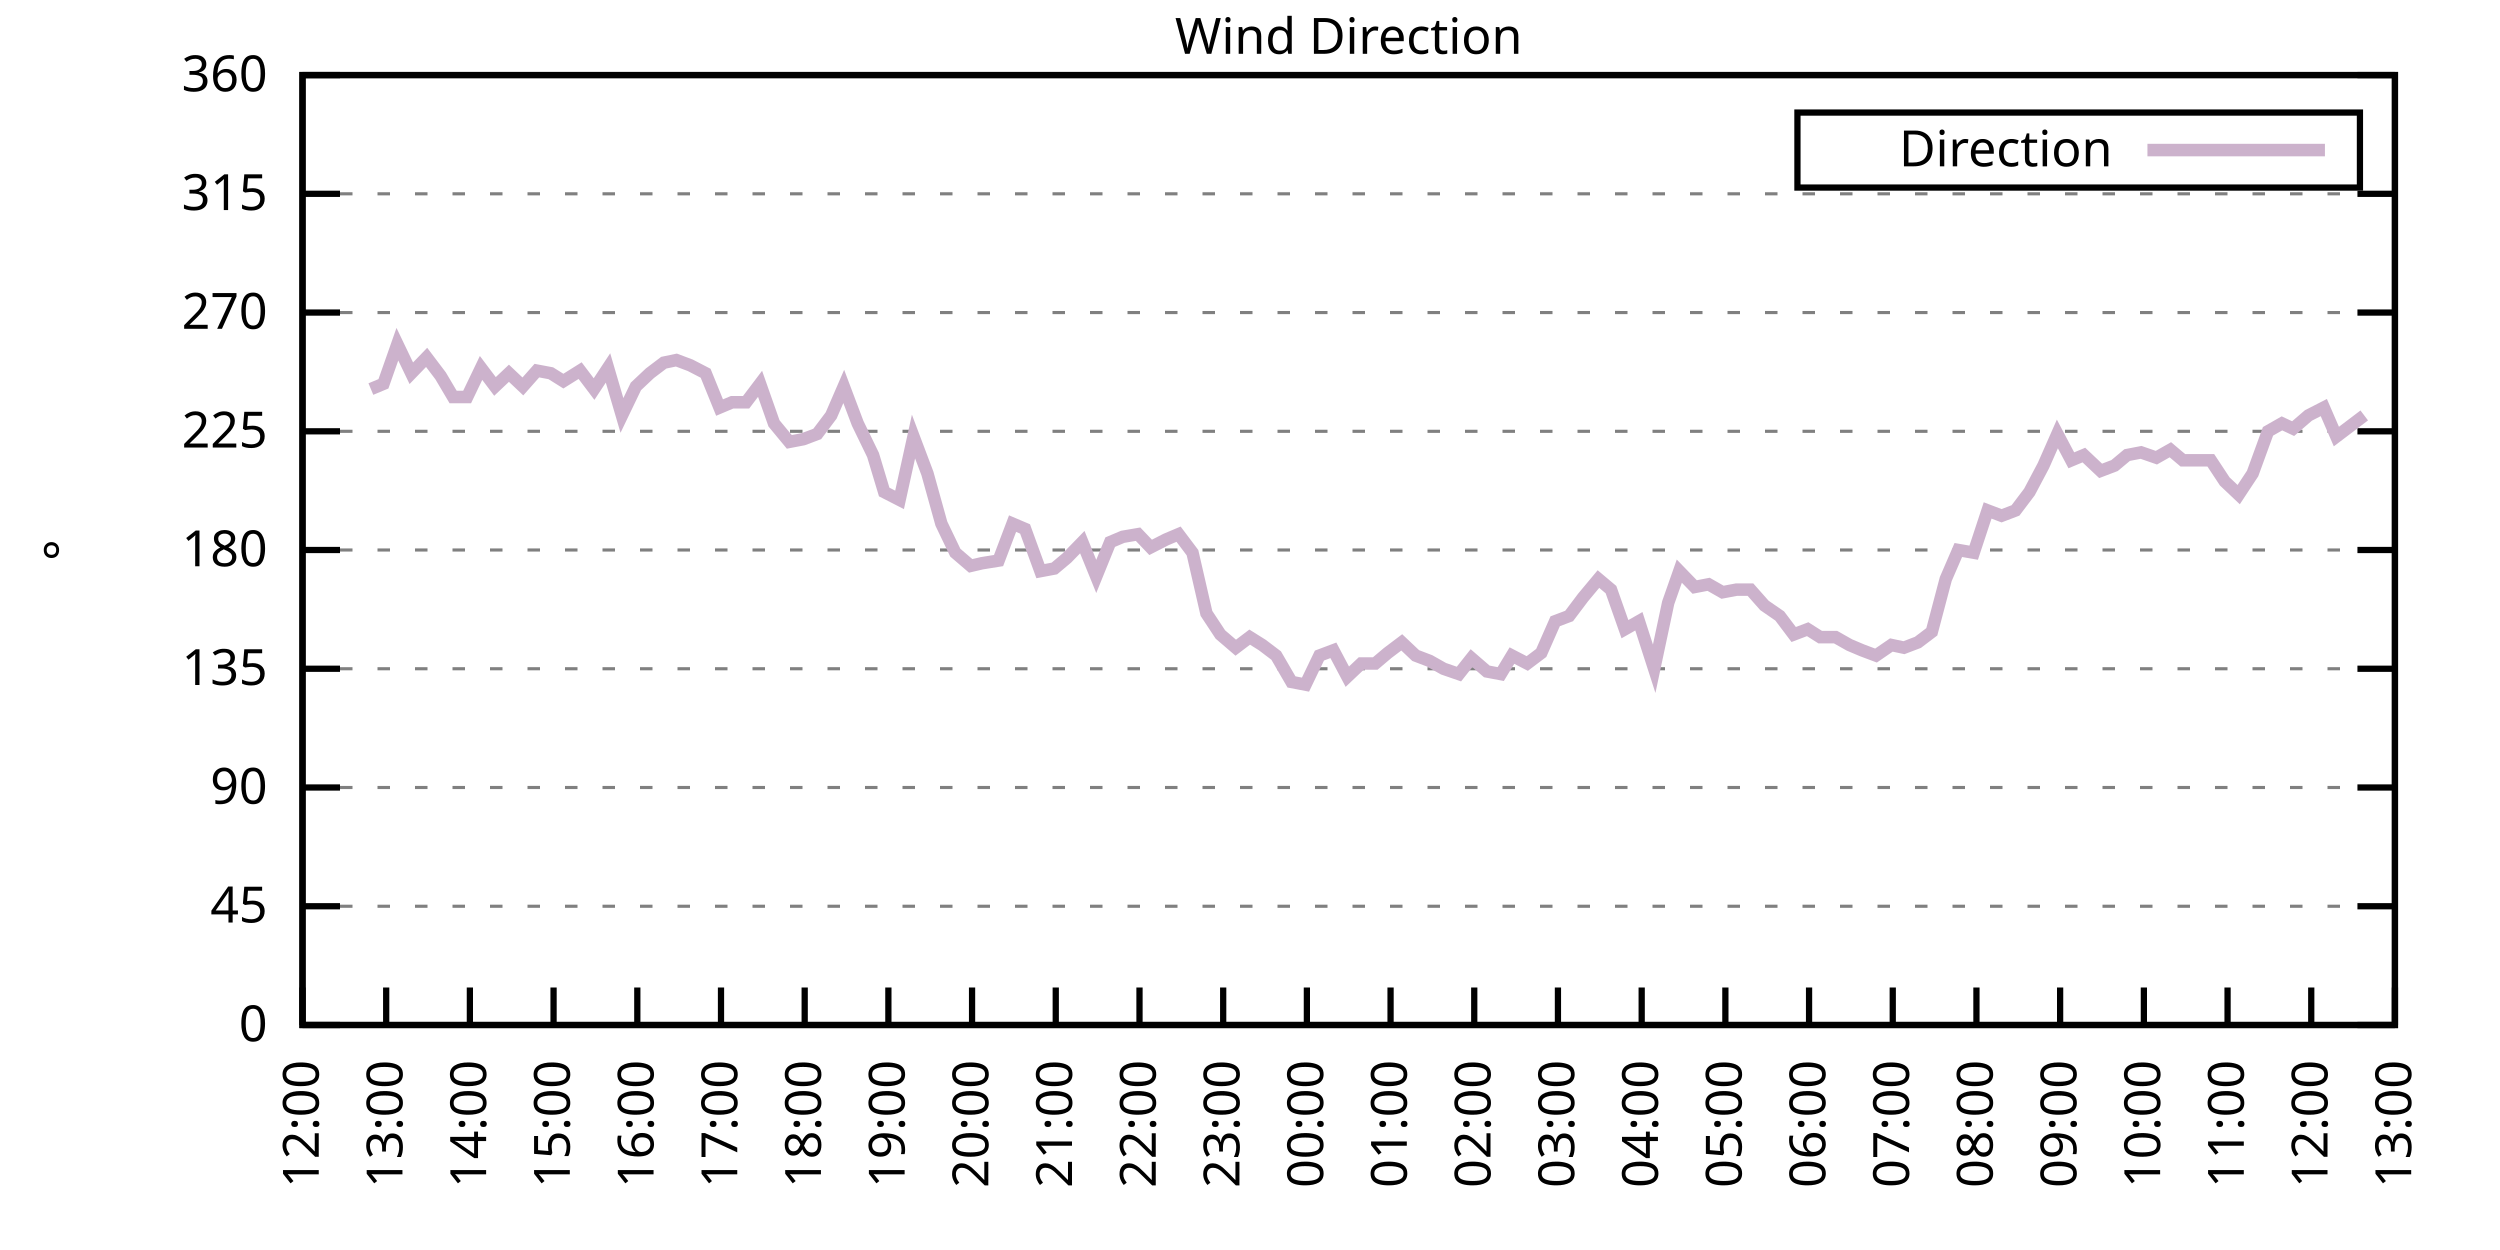
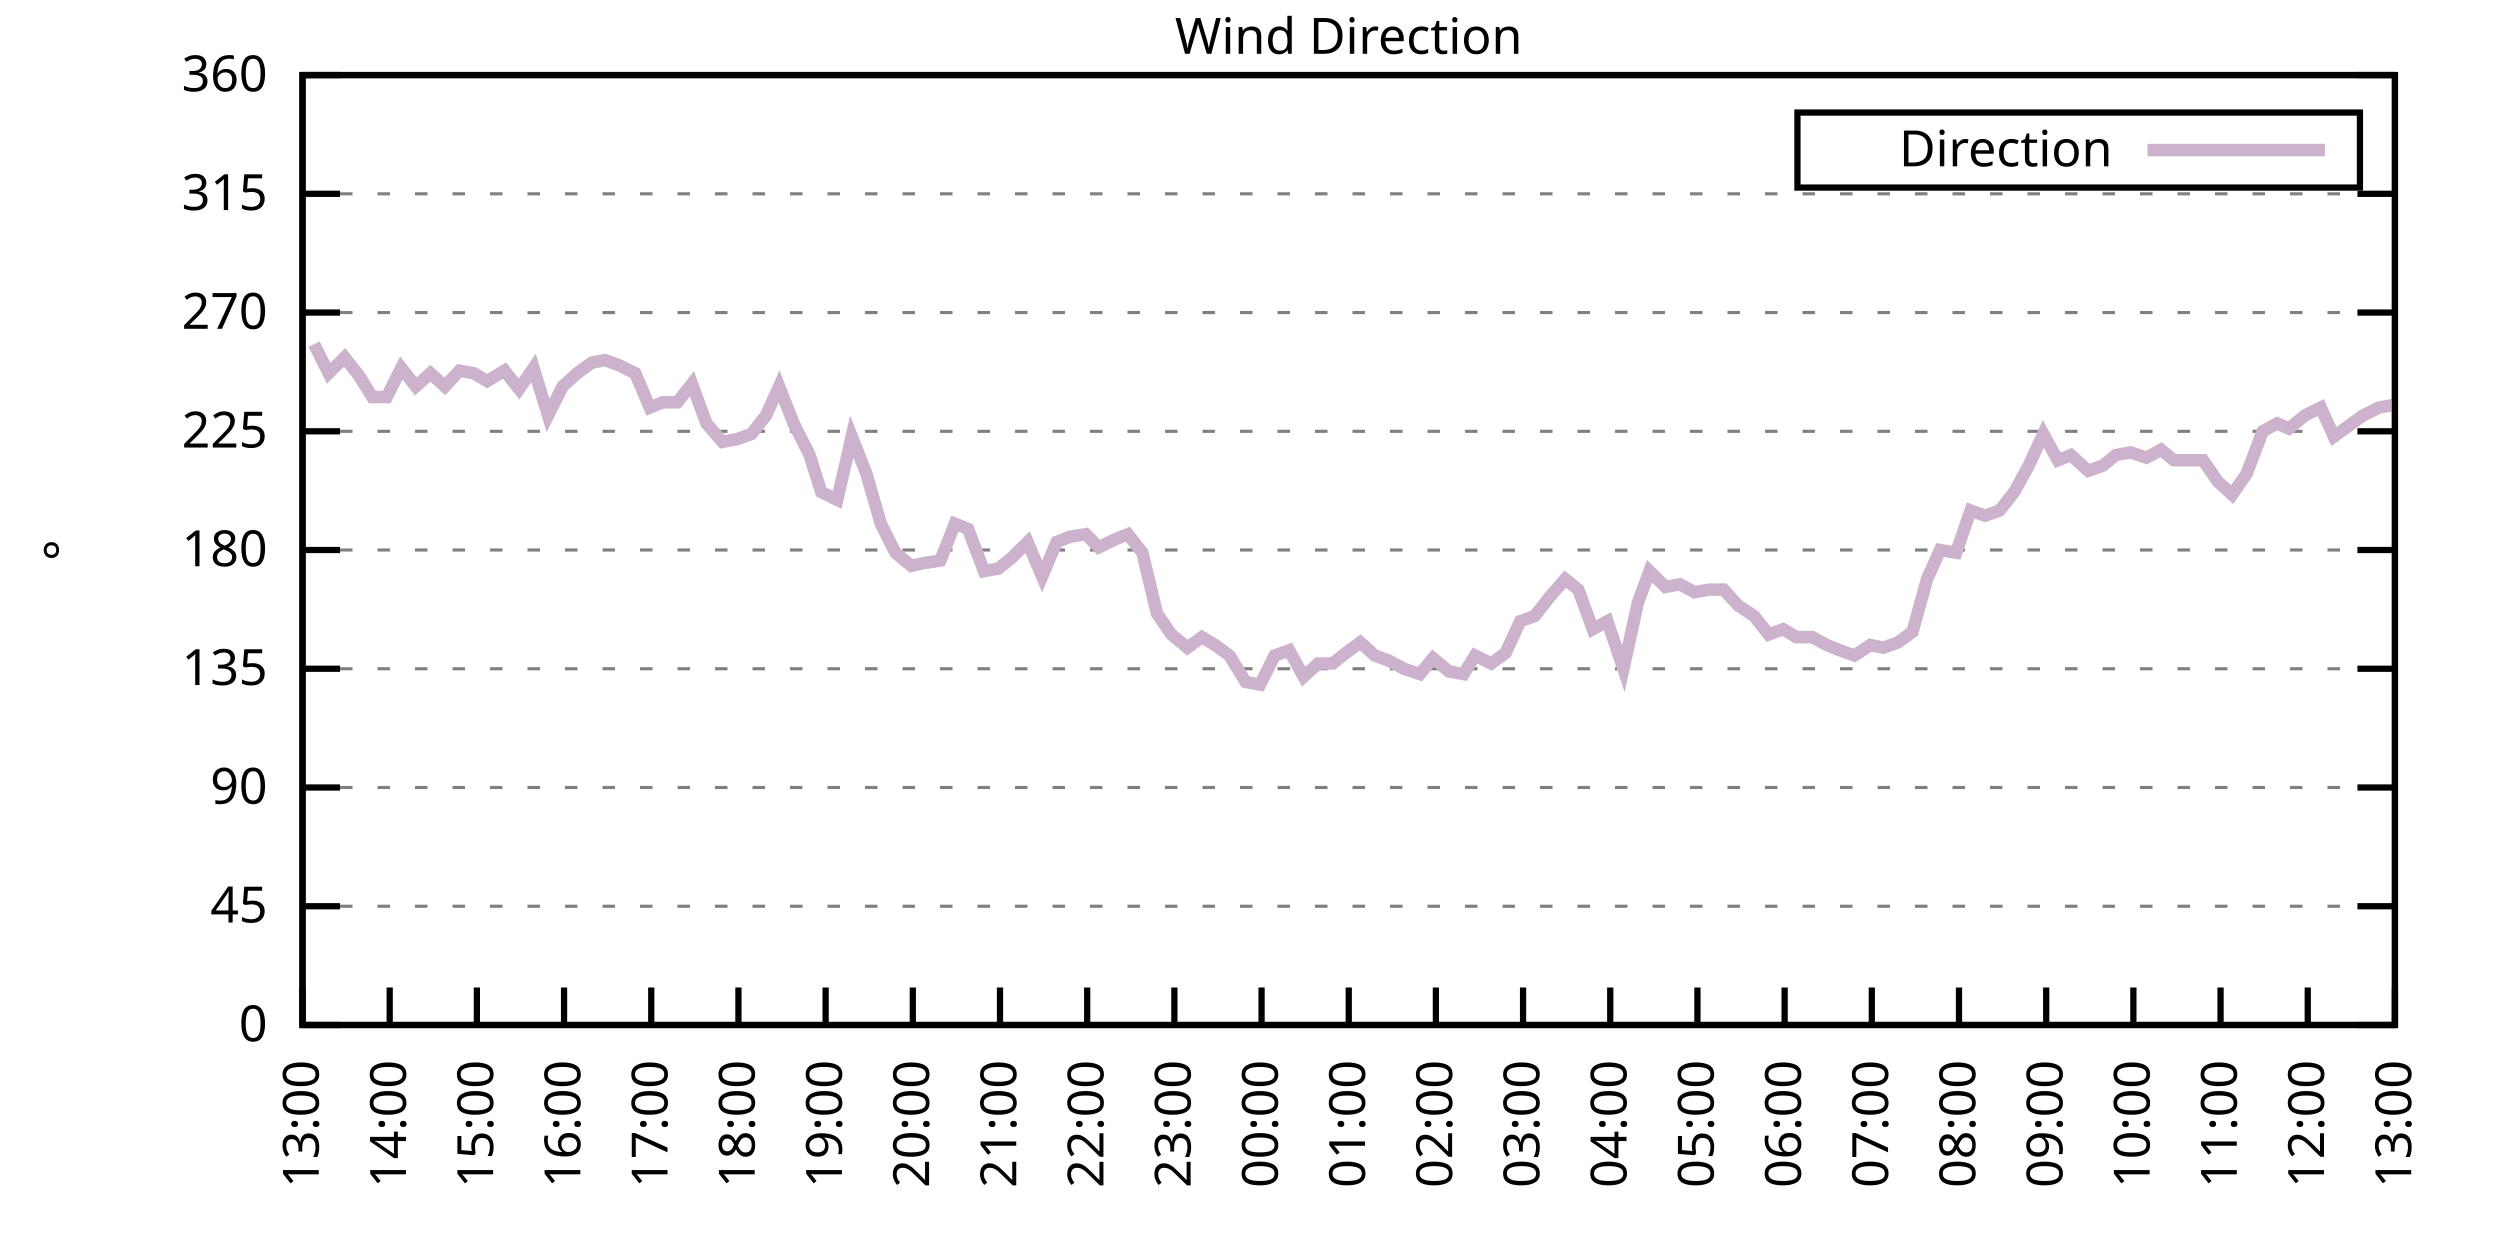
<svg xmlns="http://www.w3.org/2000/svg" xmlns:xlink="http://www.w3.org/1999/xlink" width="400" height="200" viewBox="0 0 400 200">
  <g id="gnuplot_canvas">
    <rect x="0" y="0" width="400" height="200" fill="none" />
    <defs>
      <circle id="gpDot" r="0.5" stroke-width="0.5" stroke="currentColor" />
      <path id="gpPt0" stroke-width="0.333" stroke="currentColor" d="M-1,0 h2 M0,-1 v2" />
      <path id="gpPt1" stroke-width="0.333" stroke="currentColor" d="M-1,-1 L1,1 M1,-1 L-1,1" />
      <path id="gpPt2" stroke-width="0.333" stroke="currentColor" d="M-1,0 L1,0 M0,-1 L0,1 M-1,-1 L1,1 M-1,1 L1,-1" />
      <rect id="gpPt3" stroke-width="0.333" stroke="currentColor" x="-1" y="-1" width="2" height="2" />
      <rect id="gpPt4" stroke-width="0.333" stroke="currentColor" fill="currentColor" x="-1" y="-1" width="2" height="2" />
      <circle id="gpPt5" stroke-width="0.333" stroke="currentColor" cx="0" cy="0" r="1" />
      <use xlink:href="#gpPt5" id="gpPt6" fill="currentColor" stroke="none" />
      <path id="gpPt7" stroke-width="0.333" stroke="currentColor" d="M0,-1.33 L-1.33,0.67 L1.33,0.67 z" />
      <use xlink:href="#gpPt7" id="gpPt8" fill="currentColor" stroke="none" />
      <use xlink:href="#gpPt7" id="gpPt9" stroke="currentColor" transform="rotate(180)" />
      <use xlink:href="#gpPt9" id="gpPt10" fill="currentColor" stroke="none" />
      <use xlink:href="#gpPt3" id="gpPt11" stroke="currentColor" transform="rotate(45)" />
      <use xlink:href="#gpPt11" id="gpPt12" fill="currentColor" stroke="none" />
      <path id="gpPt13" stroke-width="0.333" stroke="currentColor" d="M0,1.330 L1.265,0.411 L0.782,-1.067 L-0.782,-1.076 L-1.265,0.411 z" />
      <use xlink:href="#gpPt13" id="gpPt14" fill="currentColor" stroke="none" />
      <filter id="textbox" filterUnits="objectBoundingBox" x="0" y="0" height="1" width="1">
        <feFlood flood-color="white" flood-opacity="1" result="bgnd" />
        <feComposite in="SourceGraphic" in2="bgnd" operator="atop" />
      </filter>
      <filter id="greybox" filterUnits="objectBoundingBox" x="0" y="0" height="1" width="1">
        <feFlood flood-color="lightgrey" flood-opacity="1" result="grey" />
        <feComposite in="SourceGraphic" in2="grey" operator="atop" />
      </filter>
    </defs>
    <g fill="none" color="white" stroke="currentColor" stroke-width="1.00" stroke-linecap="butt" stroke-linejoin="miter">
</g>
    <g fill="none" color="black" stroke="currentColor" stroke-width="1.00" stroke-linecap="butt" stroke-linejoin="miter">
      <g stroke="none" shape-rendering="crispEdges">
        <polygon fill="rgb(255, 255, 255)" points="48.40,164.00 383.18,164.00 383.18,12.02 48.40,12.02 " />
      </g>
    </g>
    <g fill="none" color="black" stroke="currentColor" stroke-width="1.00" stroke-linecap="butt" stroke-linejoin="miter">
</g>
    <g fill="none" color="black" stroke="black" stroke-width="0.50" stroke-linecap="butt" stroke-linejoin="miter">
</g>
    <g fill="none" color="gray" stroke="currentColor" stroke-width="0.50" stroke-linecap="butt" stroke-linejoin="miter">
      <path stroke="gray" stroke-dasharray="2,4" class="gridline" d="M48.40,164.00 L383.19,164.00  " />
    </g>
    <g fill="none" color="gray" stroke="gray" stroke-width="1.00" stroke-linecap="butt" stroke-linejoin="miter">
</g>
    <g fill="none" color="black" stroke="currentColor" stroke-width="1.00" stroke-linecap="butt" stroke-linejoin="miter">
      <path stroke="black" d="M48.40,164.00 L54.40,164.00 M383.19,164.00 L377.19,164.00  " />
      <g transform="translate(42.80,166.60)" stroke="none" fill="black" font-family="Sans" font-size="8.00" text-anchor="end">
        <text>
          <tspan font-family="Sans"> 0</tspan>
        </text>
      </g>
    </g>
    <g fill="none" color="black" stroke="currentColor" stroke-width="1.00" stroke-linecap="butt" stroke-linejoin="miter">
</g>
    <g fill="none" color="black" stroke="black" stroke-width="0.50" stroke-linecap="butt" stroke-linejoin="miter">
</g>
    <g fill="none" color="gray" stroke="currentColor" stroke-width="0.50" stroke-linecap="butt" stroke-linejoin="miter">
      <path stroke="gray" stroke-dasharray="2,4" class="gridline" d="M48.40,145.00 L383.19,145.00  " />
    </g>
    <g fill="none" color="gray" stroke="gray" stroke-width="1.00" stroke-linecap="butt" stroke-linejoin="miter">
</g>
    <g fill="none" color="black" stroke="currentColor" stroke-width="1.00" stroke-linecap="butt" stroke-linejoin="miter">
      <path stroke="black" d="M48.40,145.00 L54.40,145.00 M383.19,145.00 L377.19,145.00  " />
      <g transform="translate(42.80,147.60)" stroke="none" fill="black" font-family="Sans" font-size="8.00" text-anchor="end">
        <text>
          <tspan font-family="Sans"> 45</tspan>
        </text>
      </g>
    </g>
    <g fill="none" color="black" stroke="currentColor" stroke-width="1.00" stroke-linecap="butt" stroke-linejoin="miter">
</g>
    <g fill="none" color="black" stroke="black" stroke-width="0.50" stroke-linecap="butt" stroke-linejoin="miter">
</g>
    <g fill="none" color="gray" stroke="currentColor" stroke-width="0.50" stroke-linecap="butt" stroke-linejoin="miter">
      <path stroke="gray" stroke-dasharray="2,4" class="gridline" d="M48.40,126.00 L383.19,126.00  " />
    </g>
    <g fill="none" color="gray" stroke="gray" stroke-width="1.00" stroke-linecap="butt" stroke-linejoin="miter">
</g>
    <g fill="none" color="black" stroke="currentColor" stroke-width="1.00" stroke-linecap="butt" stroke-linejoin="miter">
      <path stroke="black" d="M48.40,126.00 L54.40,126.00 M383.19,126.00 L377.19,126.00  " />
      <g transform="translate(42.80,128.60)" stroke="none" fill="black" font-family="Sans" font-size="8.00" text-anchor="end">
        <text>
          <tspan font-family="Sans"> 90</tspan>
        </text>
      </g>
    </g>
    <g fill="none" color="black" stroke="currentColor" stroke-width="1.00" stroke-linecap="butt" stroke-linejoin="miter">
</g>
    <g fill="none" color="black" stroke="black" stroke-width="0.50" stroke-linecap="butt" stroke-linejoin="miter">
</g>
    <g fill="none" color="gray" stroke="currentColor" stroke-width="0.50" stroke-linecap="butt" stroke-linejoin="miter">
      <path stroke="gray" stroke-dasharray="2,4" class="gridline" d="M48.40,107.00 L383.19,107.00  " />
    </g>
    <g fill="none" color="gray" stroke="gray" stroke-width="1.00" stroke-linecap="butt" stroke-linejoin="miter">
</g>
    <g fill="none" color="black" stroke="currentColor" stroke-width="1.00" stroke-linecap="butt" stroke-linejoin="miter">
      <path stroke="black" d="M48.40,107.00 L54.40,107.00 M383.19,107.00 L377.19,107.00  " />
      <g transform="translate(42.80,109.60)" stroke="none" fill="black" font-family="Sans" font-size="8.00" text-anchor="end">
        <text>
          <tspan font-family="Sans"> 135</tspan>
        </text>
      </g>
    </g>
    <g fill="none" color="black" stroke="currentColor" stroke-width="1.00" stroke-linecap="butt" stroke-linejoin="miter">
</g>
    <g fill="none" color="black" stroke="black" stroke-width="0.50" stroke-linecap="butt" stroke-linejoin="miter">
</g>
    <g fill="none" color="gray" stroke="currentColor" stroke-width="0.50" stroke-linecap="butt" stroke-linejoin="miter">
      <path stroke="gray" stroke-dasharray="2,4" class="gridline" d="M48.40,88.00 L383.19,88.00  " />
    </g>
    <g fill="none" color="gray" stroke="gray" stroke-width="1.00" stroke-linecap="butt" stroke-linejoin="miter">
</g>
    <g fill="none" color="black" stroke="currentColor" stroke-width="1.00" stroke-linecap="butt" stroke-linejoin="miter">
      <path stroke="black" d="M48.40,88.00 L54.40,88.00 M383.19,88.00 L377.19,88.00  " />
      <g transform="translate(42.80,90.60)" stroke="none" fill="black" font-family="Sans" font-size="8.00" text-anchor="end">
        <text>
          <tspan font-family="Sans"> 180</tspan>
        </text>
      </g>
    </g>
    <g fill="none" color="black" stroke="currentColor" stroke-width="1.00" stroke-linecap="butt" stroke-linejoin="miter">
</g>
    <g fill="none" color="black" stroke="black" stroke-width="0.50" stroke-linecap="butt" stroke-linejoin="miter">
</g>
    <g fill="none" color="gray" stroke="currentColor" stroke-width="0.50" stroke-linecap="butt" stroke-linejoin="miter">
      <path stroke="gray" stroke-dasharray="2,4" class="gridline" d="M48.40,69.01 L383.19,69.01  " />
    </g>
    <g fill="none" color="gray" stroke="gray" stroke-width="1.00" stroke-linecap="butt" stroke-linejoin="miter">
</g>
    <g fill="none" color="black" stroke="currentColor" stroke-width="1.00" stroke-linecap="butt" stroke-linejoin="miter">
      <path stroke="black" d="M48.40,69.01 L54.40,69.01 M383.19,69.01 L377.19,69.01  " />
      <g transform="translate(42.80,71.61)" stroke="none" fill="black" font-family="Sans" font-size="8.00" text-anchor="end">
        <text>
          <tspan font-family="Sans"> 225</tspan>
        </text>
      </g>
    </g>
    <g fill="none" color="black" stroke="currentColor" stroke-width="1.00" stroke-linecap="butt" stroke-linejoin="miter">
</g>
    <g fill="none" color="black" stroke="black" stroke-width="0.50" stroke-linecap="butt" stroke-linejoin="miter">
</g>
    <g fill="none" color="gray" stroke="currentColor" stroke-width="0.50" stroke-linecap="butt" stroke-linejoin="miter">
      <path stroke="gray" stroke-dasharray="2,4" class="gridline" d="M48.40,50.01 L383.19,50.01  " />
    </g>
    <g fill="none" color="gray" stroke="gray" stroke-width="1.00" stroke-linecap="butt" stroke-linejoin="miter">
</g>
    <g fill="none" color="black" stroke="currentColor" stroke-width="1.00" stroke-linecap="butt" stroke-linejoin="miter">
      <path stroke="black" d="M48.40,50.01 L54.40,50.01 M383.19,50.01 L377.19,50.01  " />
      <g transform="translate(42.80,52.61)" stroke="none" fill="black" font-family="Sans" font-size="8.00" text-anchor="end">
        <text>
          <tspan font-family="Sans"> 270</tspan>
        </text>
      </g>
    </g>
    <g fill="none" color="black" stroke="currentColor" stroke-width="1.00" stroke-linecap="butt" stroke-linejoin="miter">
</g>
    <g fill="none" color="black" stroke="black" stroke-width="0.50" stroke-linecap="butt" stroke-linejoin="miter">
</g>
    <g fill="none" color="gray" stroke="currentColor" stroke-width="0.50" stroke-linecap="butt" stroke-linejoin="miter">
      <path stroke="gray" stroke-dasharray="2,4" class="gridline" d="M48.40,31.01 L383.19,31.01  " />
    </g>
    <g fill="none" color="gray" stroke="gray" stroke-width="1.00" stroke-linecap="butt" stroke-linejoin="miter">
</g>
    <g fill="none" color="black" stroke="currentColor" stroke-width="1.00" stroke-linecap="butt" stroke-linejoin="miter">
      <path stroke="black" d="M48.40,31.01 L54.40,31.01 M383.19,31.01 L377.19,31.01  " />
      <g transform="translate(42.80,33.61)" stroke="none" fill="black" font-family="Sans" font-size="8.00" text-anchor="end">
        <text>
          <tspan font-family="Sans"> 315</tspan>
        </text>
      </g>
    </g>
    <g fill="none" color="black" stroke="currentColor" stroke-width="1.00" stroke-linecap="butt" stroke-linejoin="miter">
</g>
    <g fill="none" color="black" stroke="black" stroke-width="0.50" stroke-linecap="butt" stroke-linejoin="miter">
</g>
    <g fill="none" color="gray" stroke="currentColor" stroke-width="0.50" stroke-linecap="butt" stroke-linejoin="miter">
      <path stroke="gray" stroke-dasharray="2,4" class="gridline" d="M48.40,12.01 L383.19,12.01  " />
    </g>
    <g fill="none" color="gray" stroke="gray" stroke-width="1.00" stroke-linecap="butt" stroke-linejoin="miter">
</g>
    <g fill="none" color="black" stroke="currentColor" stroke-width="1.00" stroke-linecap="butt" stroke-linejoin="miter">
      <path stroke="black" d="M48.40,12.01 L54.40,12.01 M383.19,12.01 L377.19,12.01  " />
      <g transform="translate(42.80,14.61)" stroke="none" fill="black" font-family="Sans" font-size="8.00" text-anchor="end">
        <text>
          <tspan font-family="Sans"> 360</tspan>
        </text>
      </g>
    </g>
    <g fill="none" color="black" stroke="currentColor" stroke-width="1.00" stroke-linecap="butt" stroke-linejoin="miter">
      <path stroke="black" d="M48.40,164.00 L48.40,158.00  " />
      <g transform="translate(51.00,169.60) rotate(270.00)" stroke="none" fill="black" font-family="Sans" font-size="8.00" text-anchor="end">
        <text>
-           <tspan font-family="Sans">12:00</tspan>
-         </text>
-       </g>
-     </g>
-     <g fill="none" color="black" stroke="currentColor" stroke-width="1.00" stroke-linecap="butt" stroke-linejoin="miter">
-       <path stroke="black" d="M61.79,164.00 L61.79,158.00  " />
-       <g transform="translate(64.39,169.60) rotate(270.00)" stroke="none" fill="black" font-family="Sans" font-size="8.00" text-anchor="end">
-         <text>
          <tspan font-family="Sans">13:00</tspan>
        </text>
      </g>
    </g>
    <g fill="none" color="black" stroke="currentColor" stroke-width="1.00" stroke-linecap="butt" stroke-linejoin="miter">
-       <path stroke="black" d="M75.18,164.00 L75.18,158.00  " />
-       <g transform="translate(77.78,169.60) rotate(270.00)" stroke="none" fill="black" font-family="Sans" font-size="8.00" text-anchor="end">
+       <path stroke="black" d="M62.35,164.00 L62.35,158.00  " />
+       <g transform="translate(64.95,169.60) rotate(270.00)" stroke="none" fill="black" font-family="Sans" font-size="8.00" text-anchor="end">
        <text>
          <tspan font-family="Sans">14:00</tspan>
        </text>
      </g>
    </g>
    <g fill="none" color="black" stroke="currentColor" stroke-width="1.00" stroke-linecap="butt" stroke-linejoin="miter">
-       <path stroke="black" d="M88.57,164.00 L88.57,158.00  " />
-       <g transform="translate(91.17,169.60) rotate(270.00)" stroke="none" fill="black" font-family="Sans" font-size="8.00" text-anchor="end">
+       <path stroke="black" d="M76.30,164.00 L76.30,158.00  " />
+       <g transform="translate(78.90,169.60) rotate(270.00)" stroke="none" fill="black" font-family="Sans" font-size="8.00" text-anchor="end">
        <text>
          <tspan font-family="Sans">15:00</tspan>
        </text>
      </g>
    </g>
    <g fill="none" color="black" stroke="currentColor" stroke-width="1.00" stroke-linecap="butt" stroke-linejoin="miter">
-       <path stroke="black" d="M101.97,164.00 L101.97,158.00  " />
-       <g transform="translate(104.57,169.60) rotate(270.00)" stroke="none" fill="black" font-family="Sans" font-size="8.00" text-anchor="end">
+       <path stroke="black" d="M90.25,164.00 L90.25,158.00  " />
+       <g transform="translate(92.85,169.60) rotate(270.00)" stroke="none" fill="black" font-family="Sans" font-size="8.00" text-anchor="end">
        <text>
          <tspan font-family="Sans">16:00</tspan>
        </text>
      </g>
    </g>
    <g fill="none" color="black" stroke="currentColor" stroke-width="1.00" stroke-linecap="butt" stroke-linejoin="miter">
-       <path stroke="black" d="M115.36,164.00 L115.36,158.00  " />
-       <g transform="translate(117.96,169.60) rotate(270.00)" stroke="none" fill="black" font-family="Sans" font-size="8.00" text-anchor="end">
+       <path stroke="black" d="M104.20,164.00 L104.20,158.00  " />
+       <g transform="translate(106.80,169.60) rotate(270.00)" stroke="none" fill="black" font-family="Sans" font-size="8.00" text-anchor="end">
        <text>
          <tspan font-family="Sans">17:00</tspan>
        </text>
      </g>
    </g>
    <g fill="none" color="black" stroke="currentColor" stroke-width="1.00" stroke-linecap="butt" stroke-linejoin="miter">
-       <path stroke="black" d="M128.75,164.00 L128.75,158.00  " />
-       <g transform="translate(131.35,169.60) rotate(270.00)" stroke="none" fill="black" font-family="Sans" font-size="8.00" text-anchor="end">
+       <path stroke="black" d="M118.15,164.00 L118.15,158.00  " />
+       <g transform="translate(120.75,169.60) rotate(270.00)" stroke="none" fill="black" font-family="Sans" font-size="8.00" text-anchor="end">
        <text>
          <tspan font-family="Sans">18:00</tspan>
        </text>
      </g>
    </g>
    <g fill="none" color="black" stroke="currentColor" stroke-width="1.00" stroke-linecap="butt" stroke-linejoin="miter">
-       <path stroke="black" d="M142.14,164.00 L142.14,158.00  " />
-       <g transform="translate(144.74,169.60) rotate(270.00)" stroke="none" fill="black" font-family="Sans" font-size="8.00" text-anchor="end">
+       <path stroke="black" d="M132.10,164.00 L132.10,158.00  " />
+       <g transform="translate(134.70,169.60) rotate(270.00)" stroke="none" fill="black" font-family="Sans" font-size="8.00" text-anchor="end">
        <text>
          <tspan font-family="Sans">19:00</tspan>
        </text>
      </g>
    </g>
    <g fill="none" color="black" stroke="currentColor" stroke-width="1.00" stroke-linecap="butt" stroke-linejoin="miter">
-       <path stroke="black" d="M155.53,164.00 L155.53,158.00  " />
-       <g transform="translate(158.13,169.60) rotate(270.00)" stroke="none" fill="black" font-family="Sans" font-size="8.00" text-anchor="end">
+       <path stroke="black" d="M146.05,164.00 L146.05,158.00  " />
+       <g transform="translate(148.65,169.60) rotate(270.00)" stroke="none" fill="black" font-family="Sans" font-size="8.00" text-anchor="end">
        <text>
          <tspan font-family="Sans">20:00</tspan>
        </text>
      </g>
    </g>
    <g fill="none" color="black" stroke="currentColor" stroke-width="1.00" stroke-linecap="butt" stroke-linejoin="miter">
-       <path stroke="black" d="M168.92,164.00 L168.92,158.00  " />
-       <g transform="translate(171.52,169.60) rotate(270.00)" stroke="none" fill="black" font-family="Sans" font-size="8.00" text-anchor="end">
+       <path stroke="black" d="M160.00,164.00 L160.00,158.00  " />
+       <g transform="translate(162.60,169.60) rotate(270.00)" stroke="none" fill="black" font-family="Sans" font-size="8.00" text-anchor="end">
        <text>
          <tspan font-family="Sans">21:00</tspan>
        </text>
      </g>
    </g>
    <g fill="none" color="black" stroke="currentColor" stroke-width="1.00" stroke-linecap="butt" stroke-linejoin="miter">
-       <path stroke="black" d="M182.32,164.00 L182.32,158.00  " />
-       <g transform="translate(184.92,169.60) rotate(270.00)" stroke="none" fill="black" font-family="Sans" font-size="8.00" text-anchor="end">
+       <path stroke="black" d="M173.95,164.00 L173.95,158.00  " />
+       <g transform="translate(176.55,169.60) rotate(270.00)" stroke="none" fill="black" font-family="Sans" font-size="8.00" text-anchor="end">
        <text>
          <tspan font-family="Sans">22:00</tspan>
        </text>
      </g>
    </g>
    <g fill="none" color="black" stroke="currentColor" stroke-width="1.00" stroke-linecap="butt" stroke-linejoin="miter">
-       <path stroke="black" d="M195.71,164.00 L195.71,158.00  " />
-       <g transform="translate(198.31,169.60) rotate(270.00)" stroke="none" fill="black" font-family="Sans" font-size="8.00" text-anchor="end">
+       <path stroke="black" d="M187.90,164.00 L187.90,158.00  " />
+       <g transform="translate(190.50,169.60) rotate(270.00)" stroke="none" fill="black" font-family="Sans" font-size="8.00" text-anchor="end">
        <text>
          <tspan font-family="Sans">23:00</tspan>
        </text>
      </g>
    </g>
    <g fill="none" color="black" stroke="currentColor" stroke-width="1.00" stroke-linecap="butt" stroke-linejoin="miter">
-       <path stroke="black" d="M209.10,164.00 L209.10,158.00  " />
-       <g transform="translate(211.70,169.60) rotate(270.00)" stroke="none" fill="black" font-family="Sans" font-size="8.00" text-anchor="end">
+       <path stroke="black" d="M201.85,164.00 L201.85,158.00  " />
+       <g transform="translate(204.45,169.60) rotate(270.00)" stroke="none" fill="black" font-family="Sans" font-size="8.00" text-anchor="end">
        <text>
          <tspan font-family="Sans">00:00</tspan>
        </text>
      </g>
    </g>
    <g fill="none" color="black" stroke="currentColor" stroke-width="1.00" stroke-linecap="butt" stroke-linejoin="miter">
-       <path stroke="black" d="M222.49,164.00 L222.49,158.00  " />
-       <g transform="translate(225.09,169.60) rotate(270.00)" stroke="none" fill="black" font-family="Sans" font-size="8.00" text-anchor="end">
+       <path stroke="black" d="M215.80,164.00 L215.80,158.00  " />
+       <g transform="translate(218.40,169.60) rotate(270.00)" stroke="none" fill="black" font-family="Sans" font-size="8.00" text-anchor="end">
        <text>
          <tspan font-family="Sans">01:00</tspan>
        </text>
      </g>
    </g>
    <g fill="none" color="black" stroke="currentColor" stroke-width="1.00" stroke-linecap="butt" stroke-linejoin="miter">
-       <path stroke="black" d="M235.88,164.00 L235.88,158.00  " />
-       <g transform="translate(238.48,169.60) rotate(270.00)" stroke="none" fill="black" font-family="Sans" font-size="8.00" text-anchor="end">
+       <path stroke="black" d="M229.74,164.00 L229.74,158.00  " />
+       <g transform="translate(232.34,169.60) rotate(270.00)" stroke="none" fill="black" font-family="Sans" font-size="8.00" text-anchor="end">
        <text>
          <tspan font-family="Sans">02:00</tspan>
        </text>
      </g>
    </g>
    <g fill="none" color="black" stroke="currentColor" stroke-width="1.00" stroke-linecap="butt" stroke-linejoin="miter">
-       <path stroke="black" d="M249.27,164.00 L249.27,158.00  " />
-       <g transform="translate(251.87,169.60) rotate(270.00)" stroke="none" fill="black" font-family="Sans" font-size="8.00" text-anchor="end">
+       <path stroke="black" d="M243.69,164.00 L243.69,158.00  " />
+       <g transform="translate(246.29,169.60) rotate(270.00)" stroke="none" fill="black" font-family="Sans" font-size="8.00" text-anchor="end">
        <text>
          <tspan font-family="Sans">03:00</tspan>
        </text>
      </g>
    </g>
    <g fill="none" color="black" stroke="currentColor" stroke-width="1.00" stroke-linecap="butt" stroke-linejoin="miter">
-       <path stroke="black" d="M262.67,164.00 L262.67,158.00  " />
-       <g transform="translate(265.27,169.60) rotate(270.00)" stroke="none" fill="black" font-family="Sans" font-size="8.00" text-anchor="end">
+       <path stroke="black" d="M257.64,164.00 L257.64,158.00  " />
+       <g transform="translate(260.24,169.60) rotate(270.00)" stroke="none" fill="black" font-family="Sans" font-size="8.00" text-anchor="end">
        <text>
          <tspan font-family="Sans">04:00</tspan>
        </text>
      </g>
    </g>
    <g fill="none" color="black" stroke="currentColor" stroke-width="1.00" stroke-linecap="butt" stroke-linejoin="miter">
-       <path stroke="black" d="M276.06,164.00 L276.06,158.00  " />
-       <g transform="translate(278.66,169.60) rotate(270.00)" stroke="none" fill="black" font-family="Sans" font-size="8.00" text-anchor="end">
+       <path stroke="black" d="M271.59,164.00 L271.59,158.00  " />
+       <g transform="translate(274.19,169.60) rotate(270.00)" stroke="none" fill="black" font-family="Sans" font-size="8.00" text-anchor="end">
        <text>
          <tspan font-family="Sans">05:00</tspan>
        </text>
      </g>
    </g>
    <g fill="none" color="black" stroke="currentColor" stroke-width="1.00" stroke-linecap="butt" stroke-linejoin="miter">
-       <path stroke="black" d="M289.45,164.00 L289.45,158.00  " />
-       <g transform="translate(292.05,169.60) rotate(270.00)" stroke="none" fill="black" font-family="Sans" font-size="8.00" text-anchor="end">
+       <path stroke="black" d="M285.54,164.00 L285.54,158.00  " />
+       <g transform="translate(288.14,169.60) rotate(270.00)" stroke="none" fill="black" font-family="Sans" font-size="8.00" text-anchor="end">
        <text>
          <tspan font-family="Sans">06:00</tspan>
        </text>
      </g>
    </g>
    <g fill="none" color="black" stroke="currentColor" stroke-width="1.00" stroke-linecap="butt" stroke-linejoin="miter">
-       <path stroke="black" d="M302.84,164.00 L302.84,158.00  " />
-       <g transform="translate(305.44,169.60) rotate(270.00)" stroke="none" fill="black" font-family="Sans" font-size="8.00" text-anchor="end">
+       <path stroke="black" d="M299.49,164.00 L299.49,158.00  " />
+       <g transform="translate(302.09,169.60) rotate(270.00)" stroke="none" fill="black" font-family="Sans" font-size="8.00" text-anchor="end">
        <text>
          <tspan font-family="Sans">07:00</tspan>
        </text>
      </g>
    </g>
    <g fill="none" color="black" stroke="currentColor" stroke-width="1.00" stroke-linecap="butt" stroke-linejoin="miter">
-       <path stroke="black" d="M316.23,164.00 L316.23,158.00  " />
-       <g transform="translate(318.83,169.60) rotate(270.00)" stroke="none" fill="black" font-family="Sans" font-size="8.00" text-anchor="end">
+       <path stroke="black" d="M313.44,164.00 L313.44,158.00  " />
+       <g transform="translate(316.04,169.60) rotate(270.00)" stroke="none" fill="black" font-family="Sans" font-size="8.00" text-anchor="end">
        <text>
          <tspan font-family="Sans">08:00</tspan>
        </text>
      </g>
    </g>
    <g fill="none" color="black" stroke="currentColor" stroke-width="1.00" stroke-linecap="butt" stroke-linejoin="miter">
-       <path stroke="black" d="M329.62,164.00 L329.62,158.00  " />
-       <g transform="translate(332.22,169.60) rotate(270.00)" stroke="none" fill="black" font-family="Sans" font-size="8.00" text-anchor="end">
+       <path stroke="black" d="M327.39,164.00 L327.39,158.00  " />
+       <g transform="translate(329.99,169.60) rotate(270.00)" stroke="none" fill="black" font-family="Sans" font-size="8.00" text-anchor="end">
        <text>
          <tspan font-family="Sans">09:00</tspan>
        </text>
      </g>
    </g>
    <g fill="none" color="black" stroke="currentColor" stroke-width="1.00" stroke-linecap="butt" stroke-linejoin="miter">
-       <path stroke="black" d="M343.02,164.00 L343.02,158.00  " />
-       <g transform="translate(345.62,169.60) rotate(270.00)" stroke="none" fill="black" font-family="Sans" font-size="8.00" text-anchor="end">
+       <path stroke="black" d="M341.34,164.00 L341.34,158.00  " />
+       <g transform="translate(343.94,169.60) rotate(270.00)" stroke="none" fill="black" font-family="Sans" font-size="8.00" text-anchor="end">
        <text>
          <tspan font-family="Sans">10:00</tspan>
        </text>
      </g>
    </g>
    <g fill="none" color="black" stroke="currentColor" stroke-width="1.00" stroke-linecap="butt" stroke-linejoin="miter">
-       <path stroke="black" d="M356.41,164.00 L356.41,158.00  " />
-       <g transform="translate(359.01,169.60) rotate(270.00)" stroke="none" fill="black" font-family="Sans" font-size="8.00" text-anchor="end">
+       <path stroke="black" d="M355.29,164.00 L355.29,158.00  " />
+       <g transform="translate(357.89,169.60) rotate(270.00)" stroke="none" fill="black" font-family="Sans" font-size="8.00" text-anchor="end">
        <text>
          <tspan font-family="Sans">11:00</tspan>
        </text>
      </g>
    </g>
    <g fill="none" color="black" stroke="currentColor" stroke-width="1.00" stroke-linecap="butt" stroke-linejoin="miter">
-       <path stroke="black" d="M369.80,164.00 L369.80,158.00  " />
-       <g transform="translate(372.40,169.60) rotate(270.00)" stroke="none" fill="black" font-family="Sans" font-size="8.00" text-anchor="end">
+       <path stroke="black" d="M369.24,164.00 L369.24,158.00  " />
+       <g transform="translate(371.84,169.60) rotate(270.00)" stroke="none" fill="black" font-family="Sans" font-size="8.00" text-anchor="end">
        <text>
          <tspan font-family="Sans">12:00</tspan>
        </text>
      </g>
    </g>
    <g fill="none" color="black" stroke="currentColor" stroke-width="1.00" stroke-linecap="butt" stroke-linejoin="miter">
      <path stroke="black" d="M383.19,164.00 L383.19,158.00  " />
      <g transform="translate(385.79,169.60) rotate(270.00)" stroke="none" fill="black" font-family="Sans" font-size="8.00" text-anchor="end">
        <text>
          <tspan font-family="Sans">13:00</tspan>
        </text>
      </g>
    </g>
    <g fill="none" color="black" stroke="currentColor" stroke-width="1.00" stroke-linecap="butt" stroke-linejoin="miter">
</g>
    <g fill="none" color="black" stroke="currentColor" stroke-width="1.00" stroke-linecap="butt" stroke-linejoin="miter">
      <path stroke="black" d="M48.40,12.01 L48.40,164.00 L383.19,164.00 L383.19,12.01 L48.40,12.01 Z  " />
    </g>
    <g fill="none" color="black" stroke="currentColor" stroke-width="1.00" stroke-linecap="butt" stroke-linejoin="miter">
</g>
    <g fill="none" color="black" stroke="currentColor" stroke-width="1.00" stroke-linecap="butt" stroke-linejoin="miter">
      <path stroke="black" d="M287.59,30.01 L287.59,18.01 L377.59,18.01 L377.59,30.01 L287.59,30.01 Z  " />
    </g>
    <g id="Wind_direction_plot_1">
      <g fill="none" color="white" stroke="black" stroke-width="2.00" stroke-linecap="butt" stroke-linejoin="miter">
</g>
      <g fill="none" color="black" stroke="currentColor" stroke-width="2.00" stroke-linecap="butt" stroke-linejoin="miter">
        <g transform="translate(337.99,26.61)" stroke="none" fill="black" font-family="Sans" font-size="8.00" text-anchor="end">
          <text>
            <tspan font-family="Sans">Direction</tspan>
          </text>
        </g>
      </g>
      <g fill="none" color="black" stroke="currentColor" stroke-width="2.00" stroke-linecap="butt" stroke-linejoin="miter">
-         <path stroke="rgb(204, 178, 204)" d="M343.59,24.01 L371.99,24.01 M59.34,62.25 L61.35,61.41 L63.58,55.07 L65.81,59.72 L68.26,57.18 L70.50,60.14   L72.50,63.52 L74.74,63.52 L76.97,58.87 L79.20,61.83 L81.43,59.72 L83.66,61.83 L85.90,59.30 L88.13,59.72   L90.14,60.98 L92.82,59.30 L95.05,62.25 L97.28,58.87 L99.51,66.47 L101.74,61.83 L103.98,59.72 L106.21,58.03   L108.22,57.61 L110.45,58.45 L112.90,59.72 L115.13,65.21 L117.14,64.36 L119.38,64.36 L121.61,61.41 L123.84,67.74   L126.29,70.70 L128.53,70.27 L130.76,69.43 L132.99,66.47 L135.00,61.83 L137.23,67.74 L139.69,72.81 L141.47,78.72   L143.93,79.98 L146.16,69.85 L148.39,75.76 L150.62,83.78 L152.85,88.43 L155.31,90.54 L157.10,90.12 L159.77,89.69   L162.01,83.78 L164.01,84.63 L166.47,91.38 L168.70,90.96 L170.71,89.27 L173.17,86.74 L175.40,92.23 L177.63,86.74   L179.64,85.89 L182.09,85.47 L184.10,87.58 L186.56,86.32 L188.57,85.47 L190.80,88.43 L193.03,98.14 L195.26,101.52   L197.72,103.63 L199.95,101.94 L201.96,103.20 L204.19,104.89 L206.64,109.11 L208.88,109.54 L211.11,104.89 L213.34,104.05   L215.57,108.27 L217.80,106.16 L220.04,106.16 L222.04,104.47 L224.28,102.78 L226.51,104.89 L228.74,105.74 L230.97,107.00   L233.43,107.85 L235.44,105.31 L237.89,107.43 L240.12,107.85 L241.91,104.89 L244.36,106.16 L246.60,104.47 L248.83,99.40   L251.06,98.56 L253.29,95.60 L255.75,92.65 L257.76,94.34 L259.99,100.67 L262.22,99.40 L264.67,107.00 L266.91,96.45   L268.69,91.38 L271.15,93.92 L273.38,93.49 L275.61,94.76 L277.84,94.34 L280.07,94.34 L282.31,96.87 L284.76,98.56   L286.99,101.52 L289.23,100.67 L291.23,101.94 L293.69,101.94 L295.92,103.20 L297.93,104.05 L300.16,104.89 L302.62,103.20   L304.63,103.63 L306.86,102.78 L309.09,101.09 L311.32,92.65 L313.33,88.00 L315.79,88.43 L318.02,81.67 L320.25,82.52   L322.48,81.67 L324.71,78.72 L326.95,74.49 L329.18,69.43 L331.41,73.65 L333.42,72.81 L336.10,75.34 L338.33,74.49   L340.34,72.81 L342.57,72.38 L345.02,73.23 L347.26,71.96 L349.26,73.65 L351.72,73.65 L353.73,73.65 L355.96,77.03   L358.19,79.14 L360.42,75.76 L362.88,69.01 L365.11,67.74 L366.90,68.58 L369.35,66.47 L371.81,65.21 L373.82,69.85   L376.05,68.16 L378.28,66.47  " />
+         <path stroke="rgb(204, 178, 204)" d="M343.59,24.01 L371.99,24.01 M50.26,55.07 L52.58,59.72 L55.14,57.18 L57.47,60.14 L59.56,63.52 L61.88,63.52   L64.21,58.87 L66.53,61.83 L68.86,59.72 L71.18,61.83 L73.51,59.30 L75.83,59.72 L77.93,60.98 L80.72,59.30   L83.04,62.25 L85.37,58.87 L87.69,66.47 L90.02,61.83 L92.34,59.72 L94.67,58.03 L96.76,57.61 L99.08,58.45   L101.64,59.72 L103.97,65.21 L106.06,64.36 L108.38,64.36 L110.71,61.41 L113.03,67.74 L115.59,70.70 L117.92,70.27   L120.24,69.43 L122.57,66.47 L124.66,61.83 L126.98,67.74 L129.54,72.81 L131.40,78.72 L133.96,79.98 L136.28,69.85   L138.61,75.76 L140.93,83.78 L143.26,88.43 L145.81,90.54 L147.67,90.12 L150.46,89.69 L152.79,83.78 L154.88,84.63   L157.44,91.38 L159.76,90.96 L161.86,89.27 L164.41,86.74 L166.74,92.23 L169.06,86.74 L171.16,85.89 L173.71,85.47   L175.81,87.58 L178.36,86.32 L180.46,85.47 L182.78,88.43 L185.11,98.14 L187.43,101.52 L189.99,103.63 L192.31,101.94   L194.41,103.20 L196.73,104.89 L199.29,109.11 L201.61,109.54 L203.94,104.89 L206.26,104.05 L208.59,108.27 L210.91,106.16   L213.24,106.16 L215.33,104.47 L217.65,102.78 L219.98,104.89 L222.30,105.74 L224.63,107.00 L227.19,107.85 L229.28,105.31   L231.84,107.43 L234.16,107.85 L236.02,104.89 L238.58,106.16 L240.90,104.47 L243.23,99.40 L245.55,98.56 L247.88,95.60   L250.44,92.65 L252.53,94.34 L254.85,100.67 L257.18,99.40 L259.74,107.00 L262.06,96.45 L263.92,91.38 L266.48,93.92   L268.80,93.49 L271.13,94.76 L273.45,94.34 L275.78,94.34 L278.10,96.87 L280.66,98.56 L282.99,101.52 L285.31,100.67   L287.40,101.94 L289.96,101.94 L292.29,103.20 L294.38,104.05 L296.70,104.89 L299.26,103.20 L301.35,103.63 L303.68,102.78   L306.00,101.09 L308.33,92.65 L310.42,88.00 L312.98,88.43 L315.30,81.67 L317.63,82.52 L319.95,81.67 L322.28,78.72   L324.60,74.49 L326.93,69.43 L329.25,73.65 L331.34,72.81 L334.13,75.34 L336.46,74.49 L338.55,72.81 L340.88,72.38   L343.43,73.23 L345.76,71.96 L347.85,73.65 L350.41,73.65 L352.50,73.65 L354.83,77.03 L357.15,79.14 L359.48,75.76   L362.03,69.01 L364.36,67.74 L366.22,68.58 L368.78,66.47 L371.33,65.21 L373.43,69.85 L375.75,68.16 L378.08,66.47   L380.63,65.21 L382.96,64.78  " />
      </g>
    </g>
    <g fill="none" color="black" stroke="currentColor" stroke-width="2.00" stroke-linecap="butt" stroke-linejoin="miter">
</g>
    <g fill="none" color="black" stroke="black" stroke-width="1.00" stroke-linecap="butt" stroke-linejoin="miter">
</g>
    <g fill="none" color="black" stroke="currentColor" stroke-width="1.00" stroke-linecap="butt" stroke-linejoin="miter">
      <path stroke="black" d="M48.40,12.01 L48.40,164.00 L383.19,164.00 L383.19,12.01 L48.40,12.01 Z  " />
      <g transform="translate(12.80,88.01) rotate(270.00)" stroke="none" fill="black" font-family="Sans" font-size="8.00" text-anchor="middle">
        <text>
          <tspan font-family="Sans">°</tspan>
        </text>
      </g>
    </g>
    <g fill="none" color="black" stroke="currentColor" stroke-width="1.00" stroke-linecap="butt" stroke-linejoin="miter">
</g>
    <g fill="none" color="black" stroke="currentColor" stroke-width="1.00" stroke-linecap="butt" stroke-linejoin="miter">
      <g transform="translate(215.79,8.61)" stroke="none" fill="black" font-family="Sans" font-size="8.00" text-anchor="middle">
        <text>
          <tspan font-family="Sans">Wind Direction</tspan>
        </text>
      </g>
    </g>
    <g fill="none" color="black" stroke="currentColor" stroke-width="1.00" stroke-linecap="butt" stroke-linejoin="miter">
</g>
  </g>
</svg>
